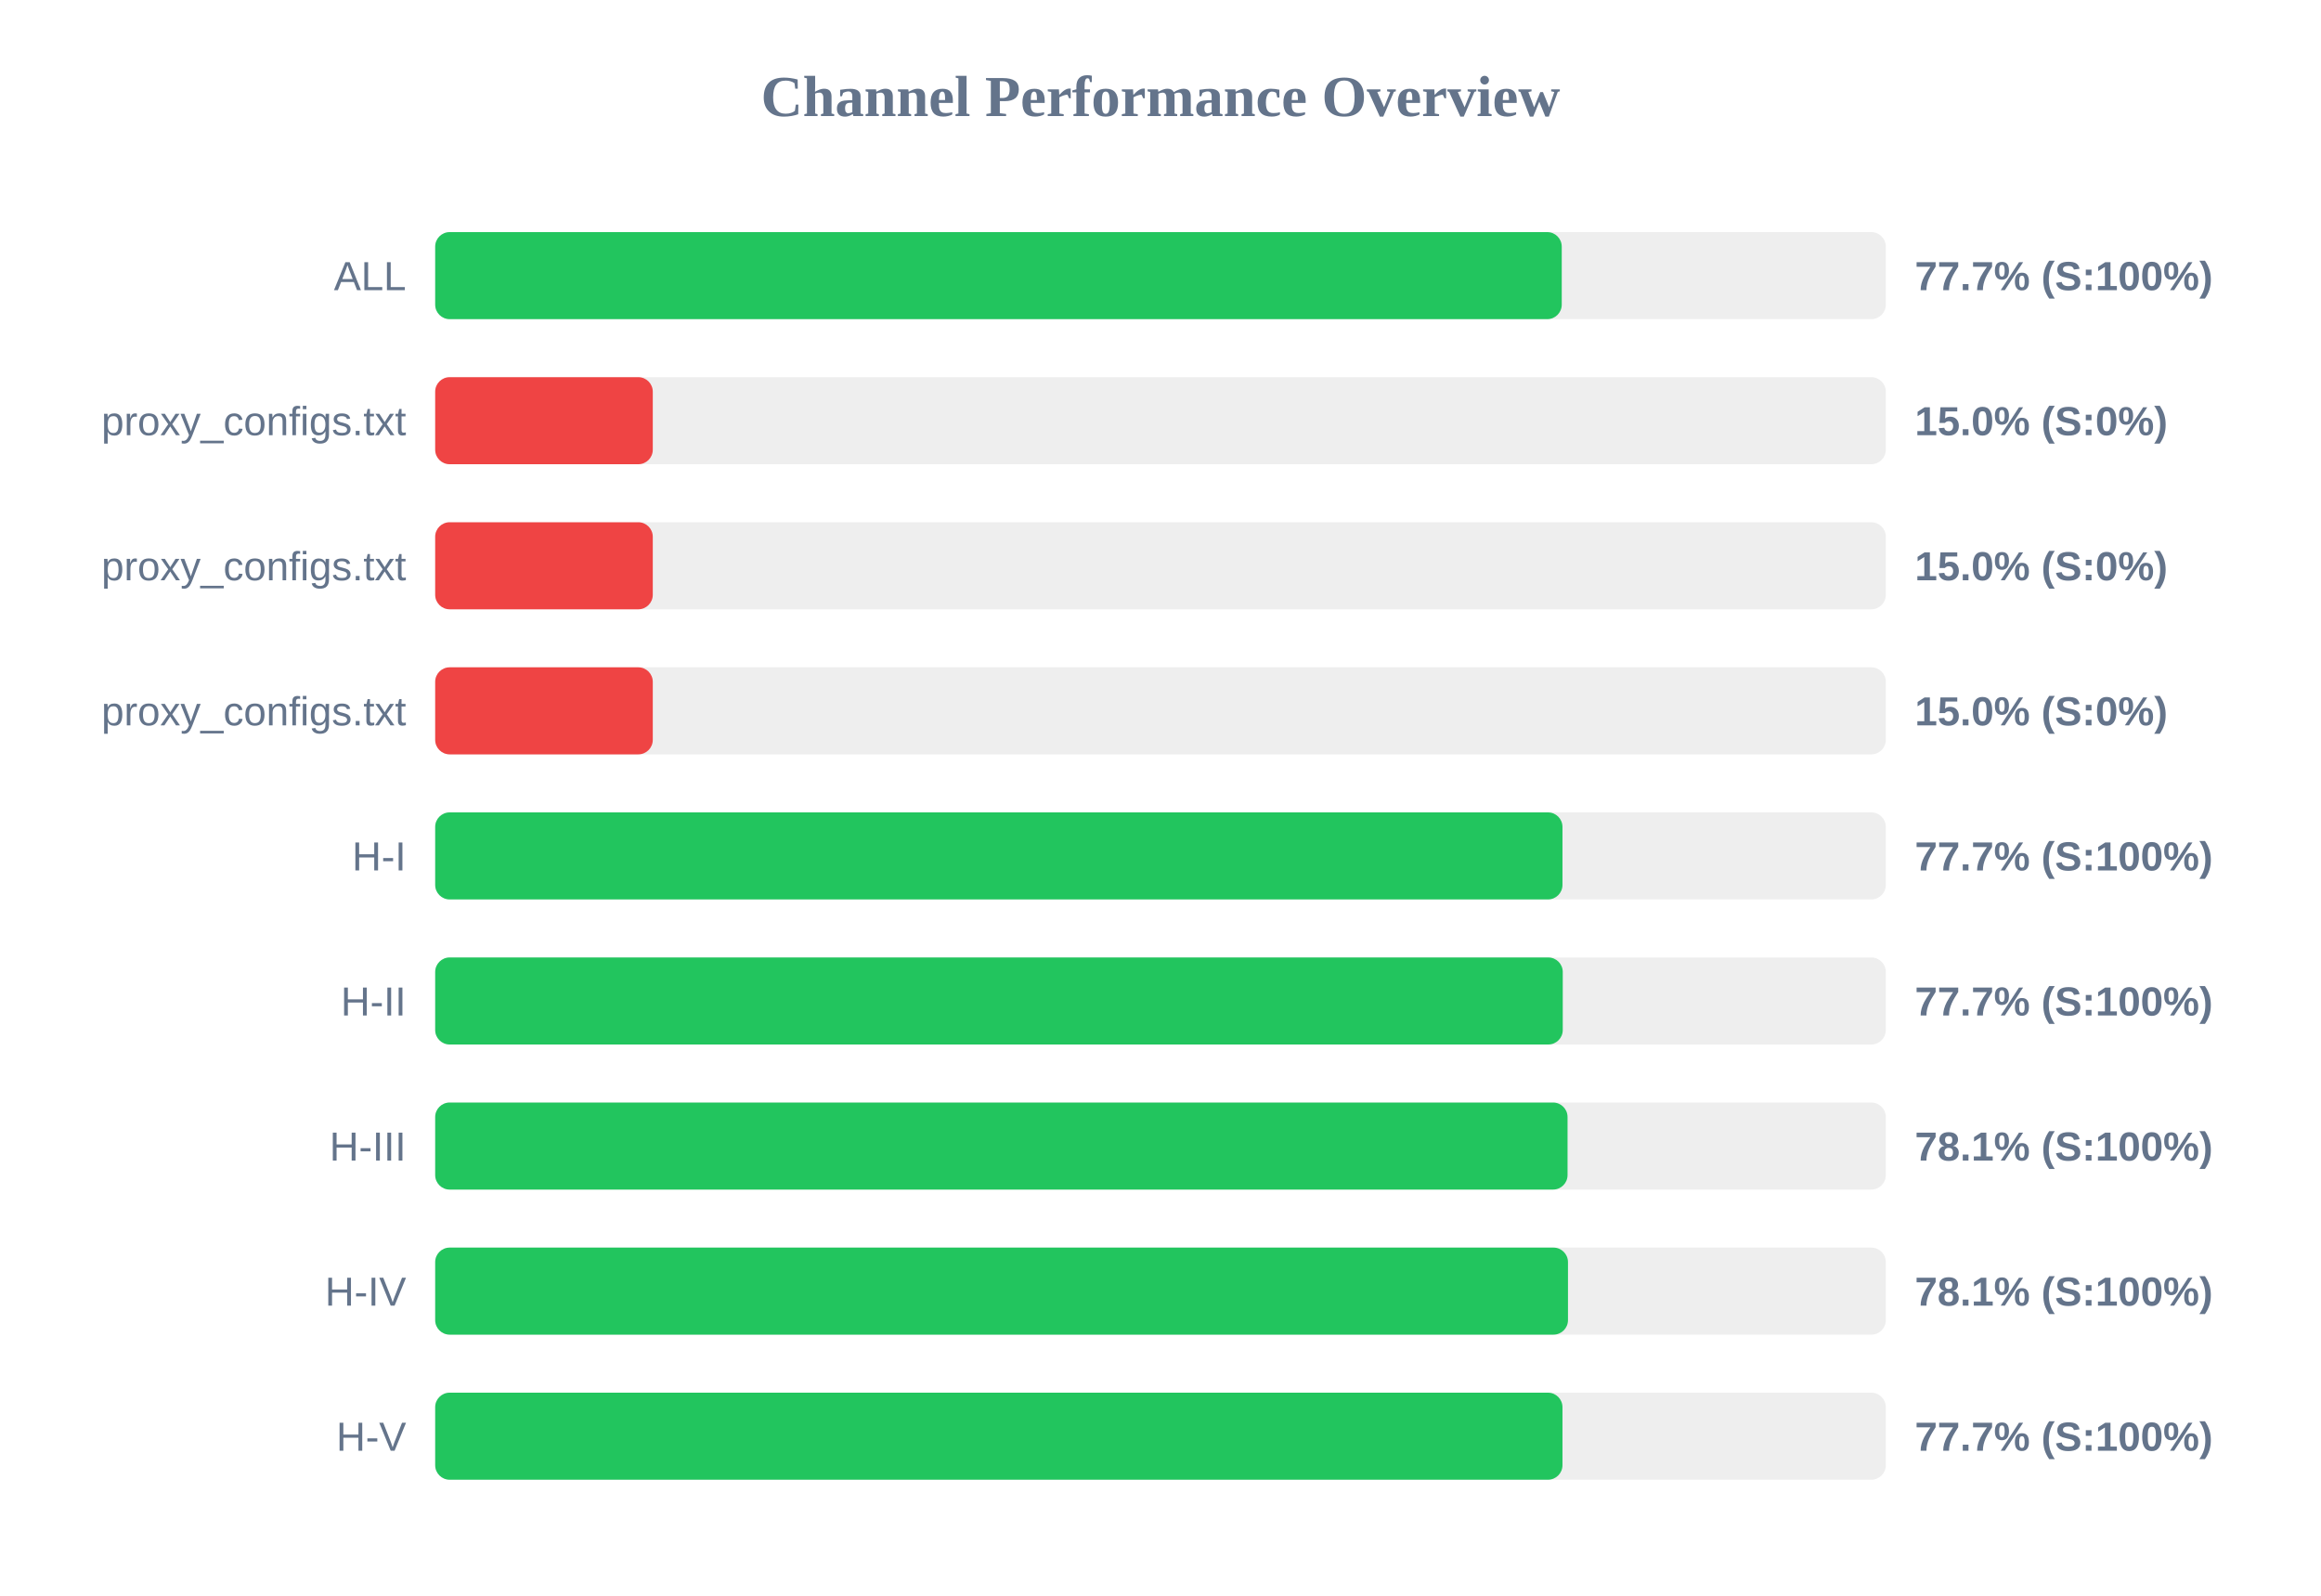
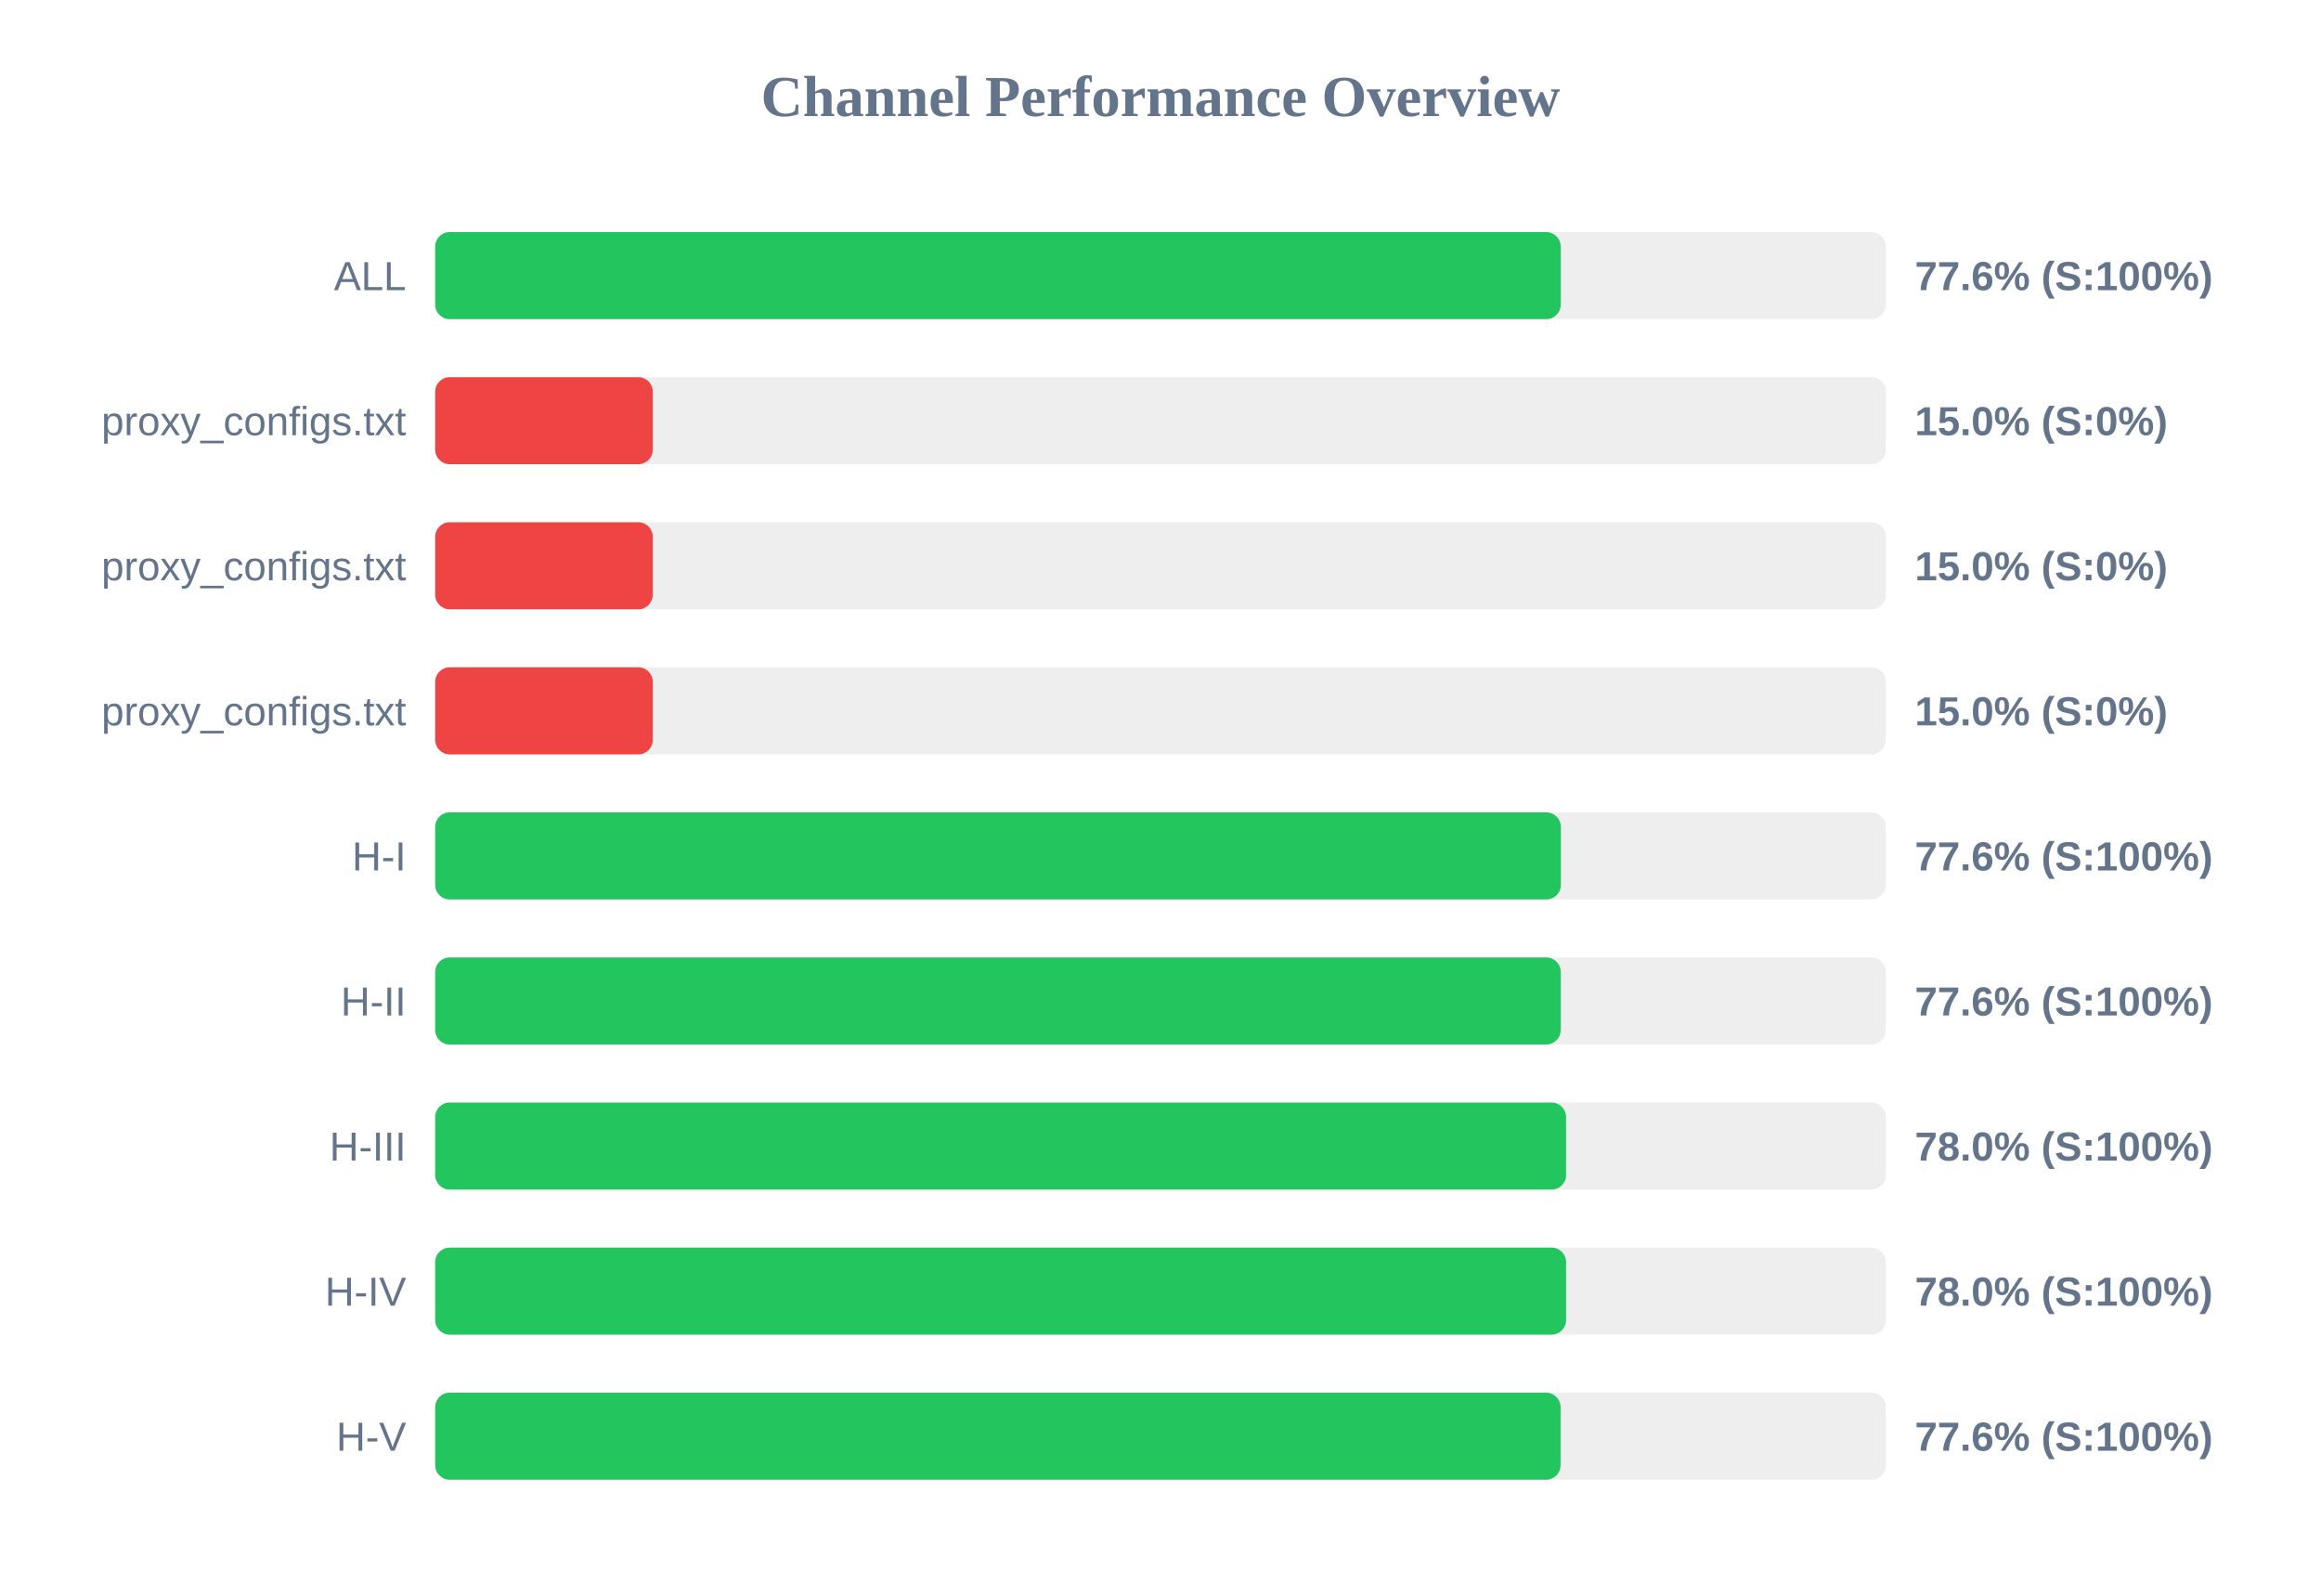
<svg xmlns="http://www.w3.org/2000/svg" width="800" height="550" version="1.1">
  <style>
        .row { font: 14px Arial; fill: #64748b; }
        .score { font: bold 14px Arial; fill: #64748b; }
    </style>
  <text x="400" y="40" text-anchor="middle" font-size="20px" font-weight="bold" fill="#64748b">Channel Performance Overview</text>
  <rect x="150" y="80" width="500" height="30" fill="#eee" rx="5" />
-   <rect x="150" y="80" width="388.3" height="30" fill="#22c55e" rx="5" />
+   <rect x="150" y="80" width="387.95" height="30" fill="#22c55e" rx="5" />
  <text x="140" y="100" text-anchor="end" class="row">ALL</text>
-   <text x="660" y="100" text-anchor="start" class="score">77.7% (S:100%)</text>
+   <text x="660" y="100" text-anchor="start" class="score">77.6% (S:100%)</text>
  <rect x="150" y="130" width="500" height="30" fill="#eee" rx="5" />
  <rect x="150" y="130" width="75.0" height="30" fill="#ef4444" rx="5" />
  <text x="140" y="150" text-anchor="end" class="row">proxy_configs.txt</text>
  <text x="660" y="150" text-anchor="start" class="score">15.0% (S:0%)</text>
  <rect x="150" y="180" width="500" height="30" fill="#eee" rx="5" />
  <rect x="150" y="180" width="75.0" height="30" fill="#ef4444" rx="5" />
  <text x="140" y="200" text-anchor="end" class="row">proxy_configs.txt</text>
  <text x="660" y="200" text-anchor="start" class="score">15.0% (S:0%)</text>
  <rect x="150" y="230" width="500" height="30" fill="#eee" rx="5" />
  <rect x="150" y="230" width="75.0" height="30" fill="#ef4444" rx="5" />
  <text x="140" y="250" text-anchor="end" class="row">proxy_configs.txt</text>
  <text x="660" y="250" text-anchor="start" class="score">15.0% (S:0%)</text>
  <rect x="150" y="280" width="500" height="30" fill="#eee" rx="5" />
-   <rect x="150" y="280" width="388.55" height="30" fill="#22c55e" rx="5" />
+   <rect x="150" y="280" width="388.0" height="30" fill="#22c55e" rx="5" />
  <text x="140" y="300" text-anchor="end" class="row">H-I</text>
-   <text x="660" y="300" text-anchor="start" class="score">77.7% (S:100%)</text>
+   <text x="660" y="300" text-anchor="start" class="score">77.6% (S:100%)</text>
  <rect x="150" y="330" width="500" height="30" fill="#eee" rx="5" />
-   <rect x="150" y="330" width="388.65" height="30" fill="#22c55e" rx="5" />
+   <rect x="150" y="330" width="387.95" height="30" fill="#22c55e" rx="5" />
  <text x="140" y="350" text-anchor="end" class="row">H-II</text>
-   <text x="660" y="350" text-anchor="start" class="score">77.7% (S:100%)</text>
+   <text x="660" y="350" text-anchor="start" class="score">77.6% (S:100%)</text>
  <rect x="150" y="380" width="500" height="30" fill="#eee" rx="5" />
-   <rect x="150" y="380" width="390.3" height="30" fill="#22c55e" rx="5" />
+   <rect x="150" y="380" width="389.8" height="30" fill="#22c55e" rx="5" />
  <text x="140" y="400" text-anchor="end" class="row">H-III</text>
-   <text x="660" y="400" text-anchor="start" class="score">78.1% (S:100%)</text>
+   <text x="660" y="400" text-anchor="start" class="score">78.0% (S:100%)</text>
  <rect x="150" y="430" width="500" height="30" fill="#eee" rx="5" />
-   <rect x="150" y="430" width="390.45" height="30" fill="#22c55e" rx="5" />
+   <rect x="150" y="430" width="389.8" height="30" fill="#22c55e" rx="5" />
  <text x="140" y="450" text-anchor="end" class="row">H-IV</text>
-   <text x="660" y="450" text-anchor="start" class="score">78.1% (S:100%)</text>
+   <text x="660" y="450" text-anchor="start" class="score">78.0% (S:100%)</text>
  <rect x="150" y="480" width="500" height="30" fill="#eee" rx="5" />
-   <rect x="150" y="480" width="388.55" height="30" fill="#22c55e" rx="5" />
+   <rect x="150" y="480" width="387.9" height="30" fill="#22c55e" rx="5" />
  <text x="140" y="500" text-anchor="end" class="row">H-V</text>
-   <text x="660" y="500" text-anchor="start" class="score">77.7% (S:100%)</text>
+   <text x="660" y="500" text-anchor="start" class="score">77.6% (S:100%)</text>
</svg>
